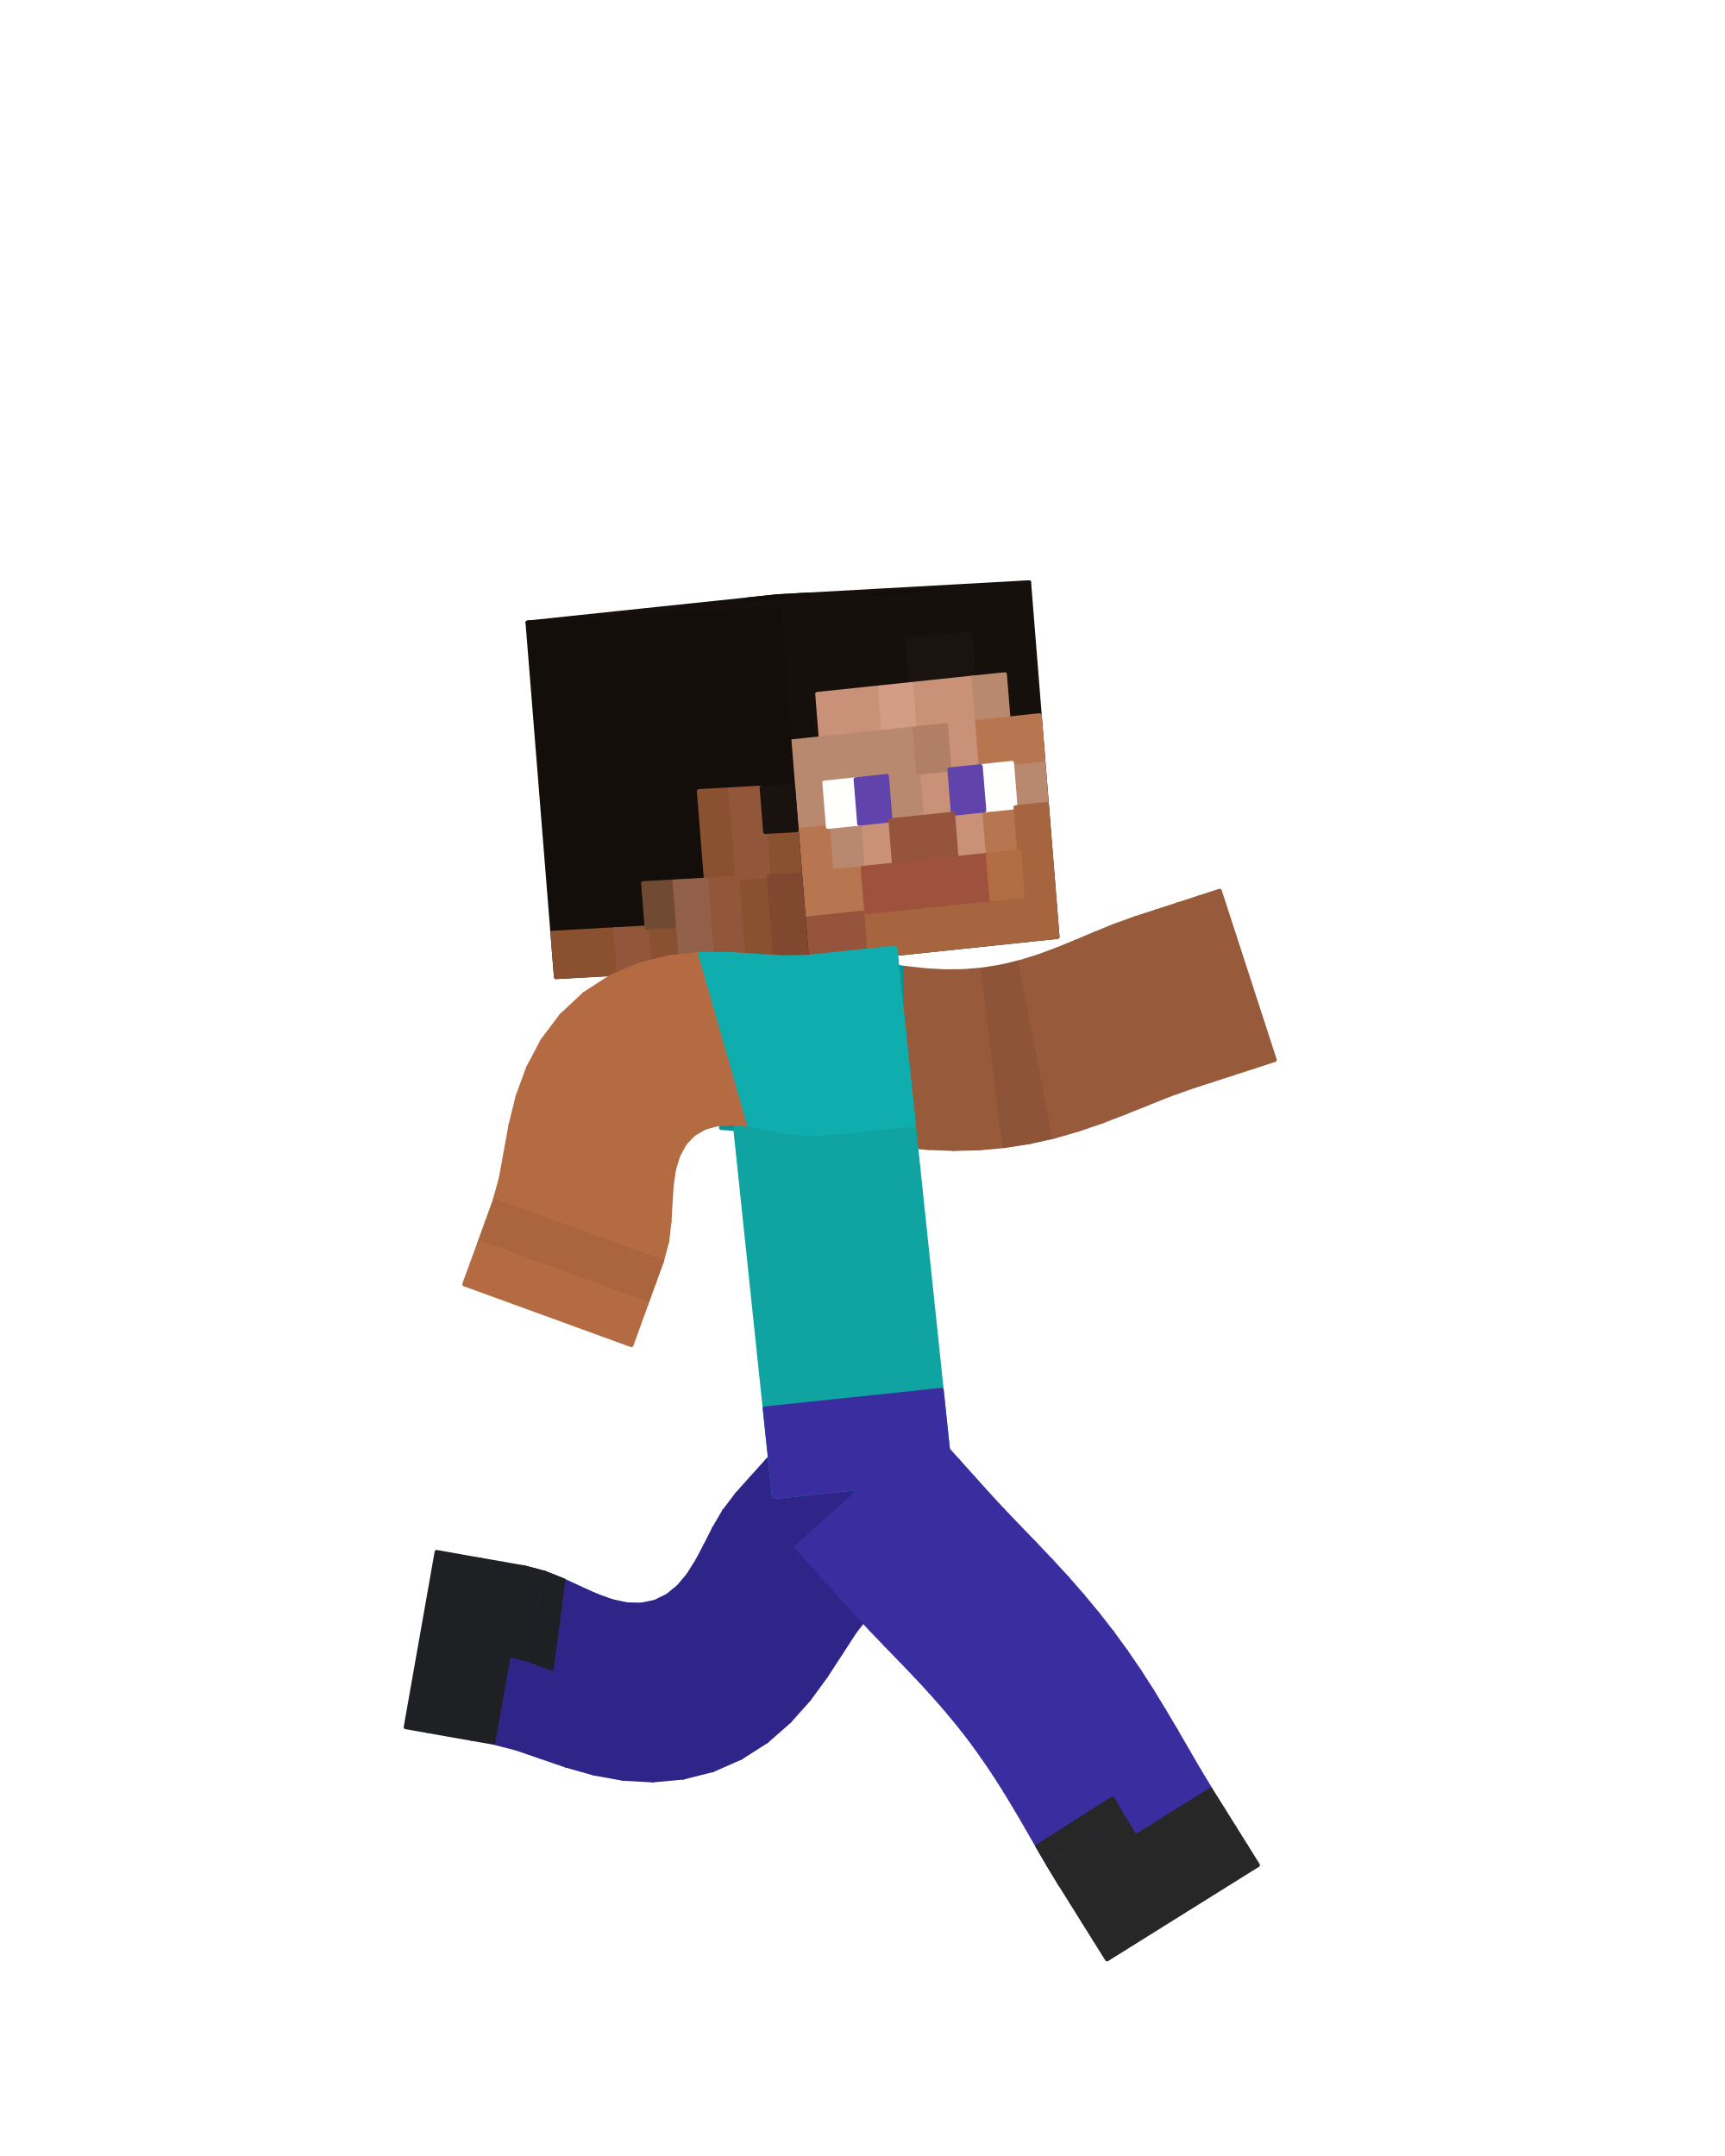
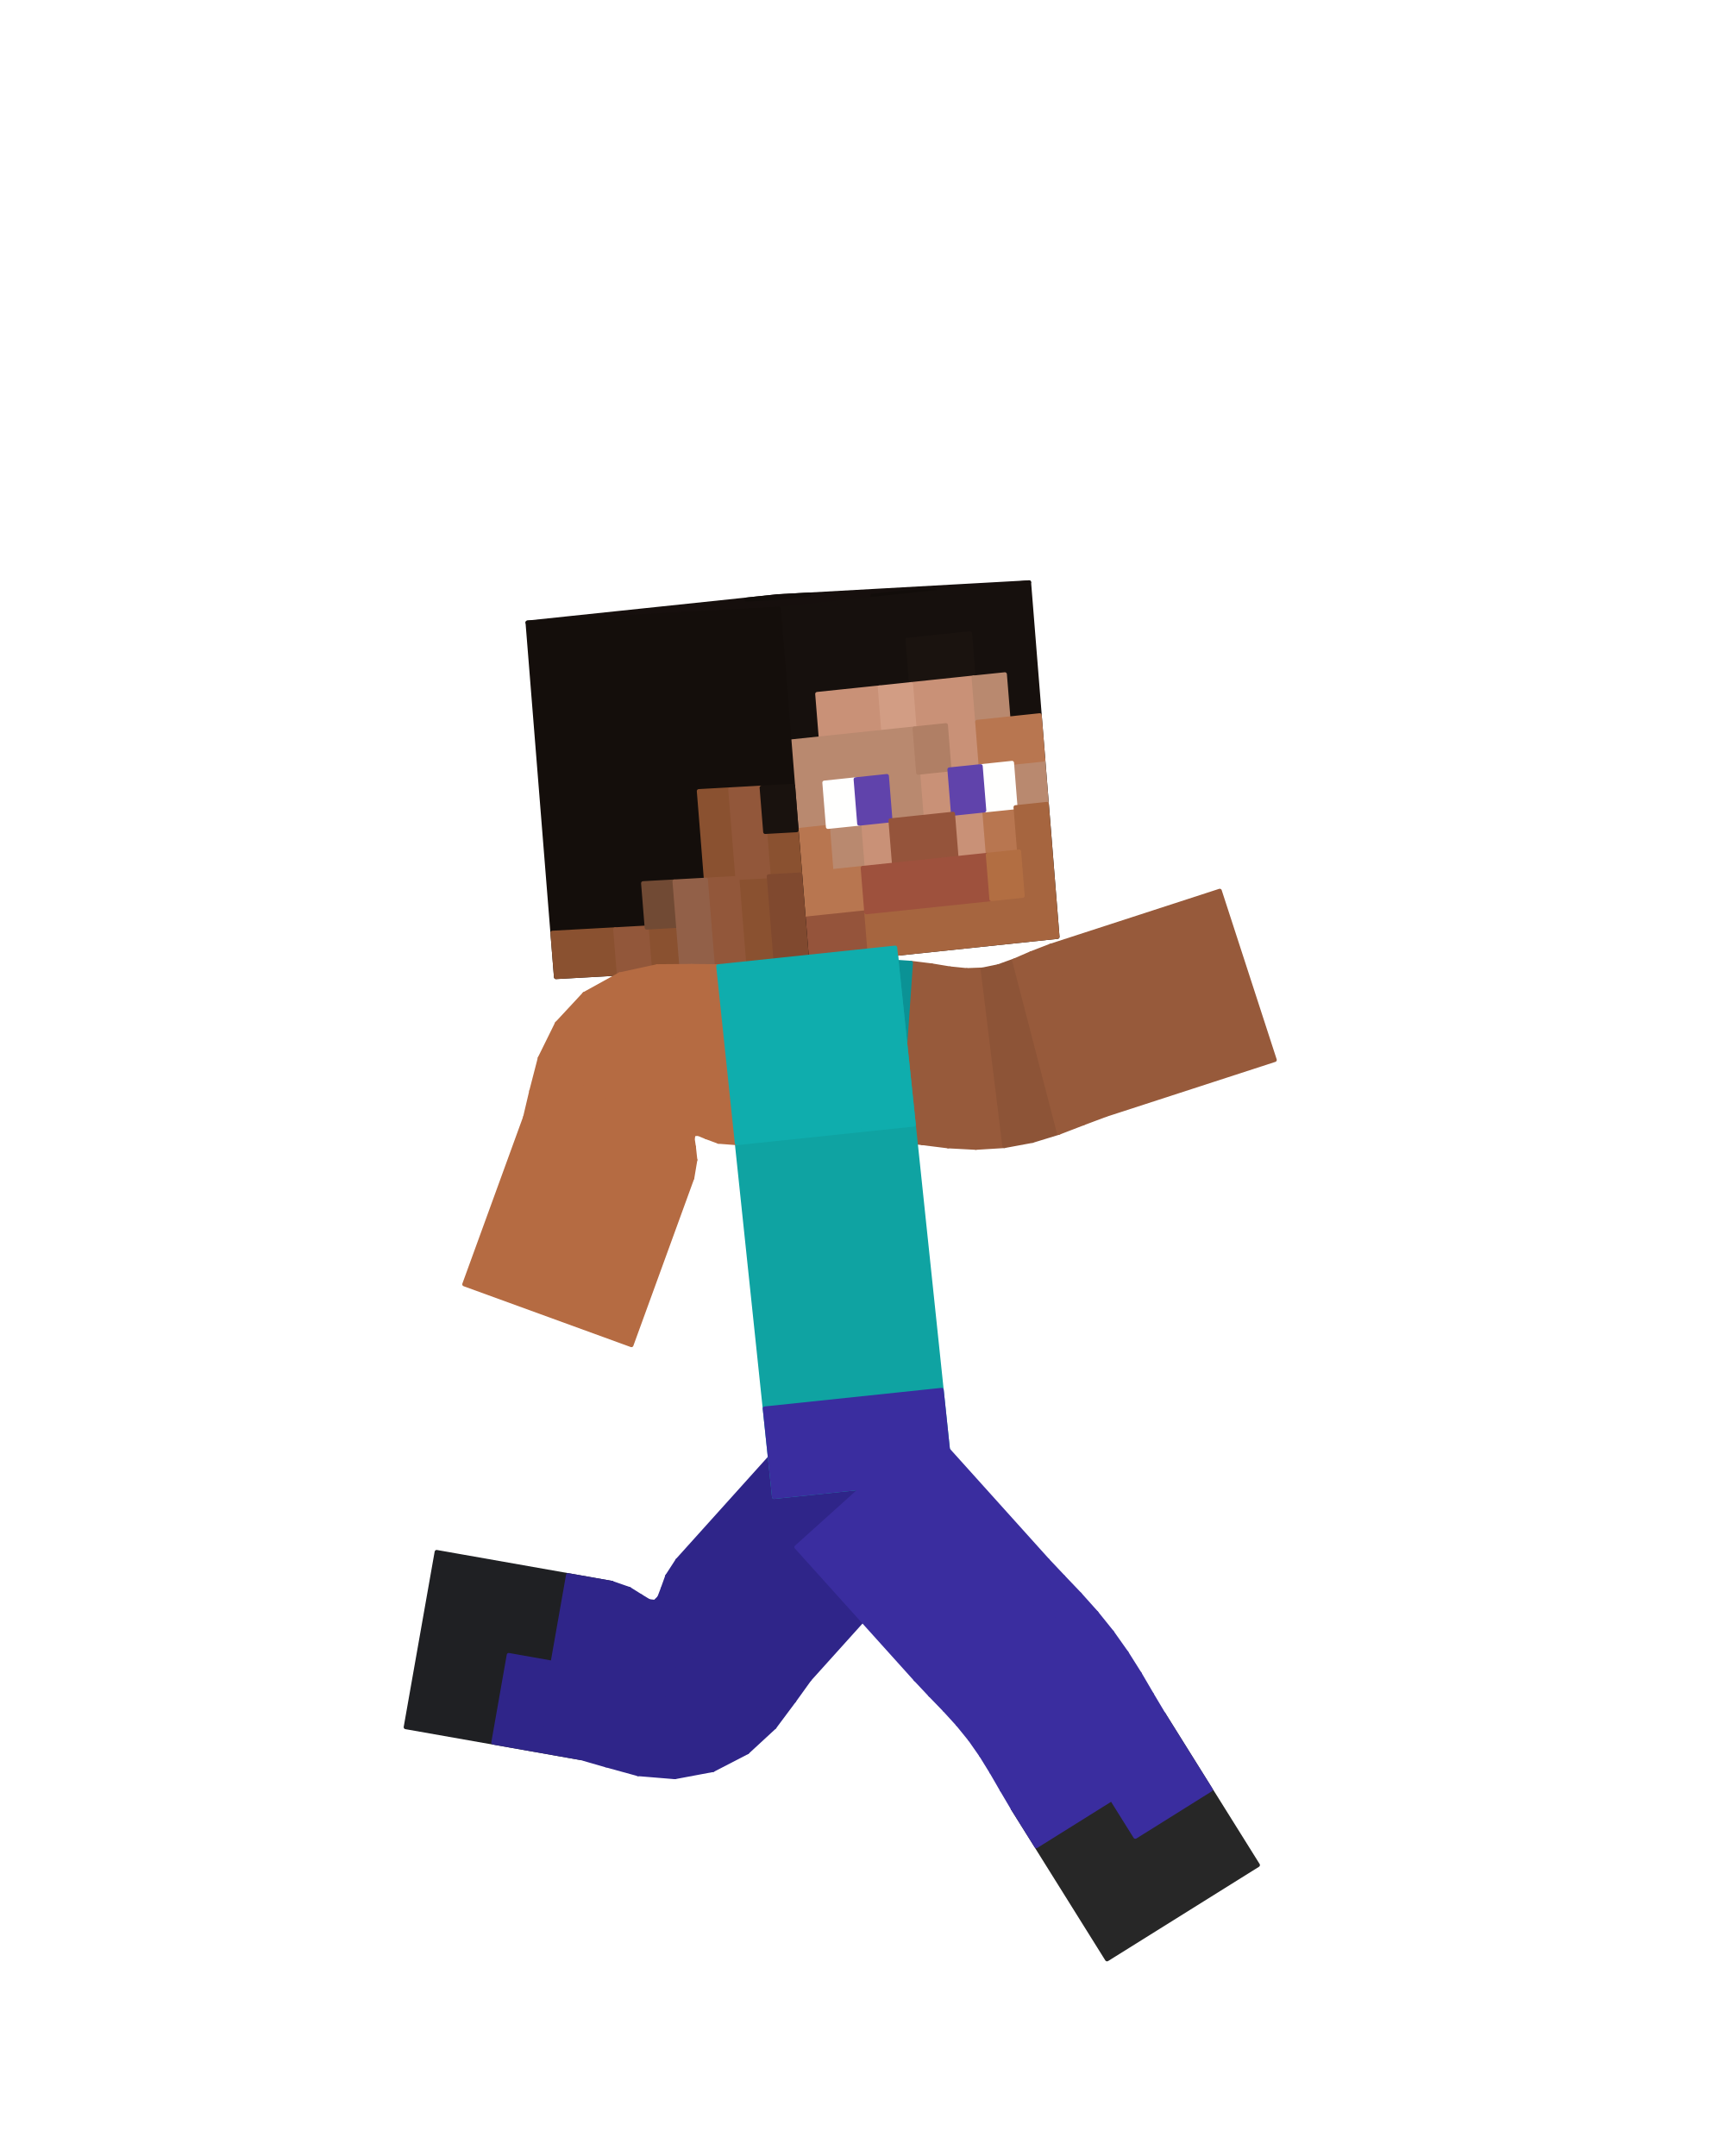
<svg xmlns="http://www.w3.org/2000/svg" viewBox="0 0 256 320" width="256" height="320" role="img" aria-labelledby="run-2-title">
  <g id="steve">
-     <g id="arm-left" aria-label="Left arm">
+     <g id="elbow-left" aria-label="Left elbow">
      <g class="face" data-face="px">
-         <path fill="#0b9295" stroke="#0b9295" stroke-width=".6" stroke-linejoin="round" d="M108.85 141.07L107.01 167.41L110.3 167.64L112.15 141.3Z" />
+         <path fill="#975a3b" stroke="#975a3b" stroke-width=".6" stroke-linejoin="round" d="M135.19 142.91L133.35 169.25L136.85 169.66L138.25 143.29Z" />
      </g>
      <g class="face" data-face="px">
-         <path fill="#0b9295" stroke="#0b9295" stroke-width=".6" stroke-linejoin="round" d="M112.15 141.3L110.3 167.64L113.6 167.87L115.44 141.53Z" />
+         <path fill="#975a3b" stroke="#975a3b" stroke-width=".6" stroke-linejoin="round" d="M138.25 143.29L136.85 169.66L140.71 170.14L140.97 143.74Z" />
      </g>
      <g class="face" data-face="px">
-         <path fill="#0a898c" stroke="#0a898c" stroke-width=".6" stroke-linejoin="round" d="M115.44 141.53L113.6 167.87L116.89 168.1L118.73 141.76Z" />
+         <path fill="#975a3b" stroke="#975a3b" stroke-width=".6" stroke-linejoin="round" d="M140.97 143.74L140.71 170.14L144.82 170.36L143.46 143.99Z" />
      </g>
      <g class="face" data-face="px">
-         <path fill="#0a898c" stroke="#0a898c" stroke-width=".6" stroke-linejoin="round" d="M118.73 141.76L116.89 168.1L120.18 168.33L122.02 141.99Z" />
+         <path fill="#975a3b" stroke="#975a3b" stroke-width=".6" stroke-linejoin="round" d="M143.46 143.99L144.82 170.36L149.05 170.1L145.83 143.9Z" />
      </g>
      <g class="face" data-face="px">
-         <path fill="#0b9295" stroke="#0b9295" stroke-width=".6" stroke-linejoin="round" d="M122.02 141.99L120.18 168.33L123.52 168.66L125.25 142.32Z" />
+         <path fill="#8d5437" stroke="#8d5437" stroke-width=".6" stroke-linejoin="round" d="M145.83 143.9L149.05 170.1L153.2 169.33L148.15 143.42Z" />
      </g>
      <g class="face" data-face="px">
-         <path fill="#0b9295" stroke="#0b9295" stroke-width=".6" stroke-linejoin="round" d="M125.25 142.32L123.52 168.66L126.96 169.13L128.37 142.77Z" />
+         <path fill="#8d5437" stroke="#8d5437" stroke-width=".6" stroke-linejoin="round" d="M148.15 143.42L153.2 169.33L157.14 168.12L150.51 142.57Z" />
      </g>
      <g class="face" data-face="px">
-         <path fill="#0b9295" stroke="#0b9295" stroke-width=".6" stroke-linejoin="round" d="M128.37 142.77L126.96 169.13L130.49 169.63L131.4 143.24Z" />
+         <path fill="#975a3b" stroke="#975a3b" stroke-width=".6" stroke-linejoin="round" d="M150.51 142.57L157.14 168.12L160.77 166.72L153.03 141.48Z" />
      </g>
      <g class="face" data-face="px">
-         <path fill="#0b9295" stroke="#0b9295" stroke-width=".6" stroke-linejoin="round" d="M131.4 143.24L130.49 169.63L134.11 170.07L134.37 143.67Z" />
+         <path fill="#975a3b" stroke="#975a3b" stroke-width=".6" stroke-linejoin="round" d="M153.03 141.48L160.77 166.72L164.07 165.48L155.91 140.37Z" />
      </g>
-       <g class="face" data-face="px">
-         <path fill="#975a3b" stroke="#975a3b" stroke-width=".6" stroke-linejoin="round" d="M134.37 143.67L134.11 170.07L137.79 170.39L137.28 144Z" />
-       </g>
-       <g class="face" data-face="px">
-         <path fill="#975a3b" stroke="#975a3b" stroke-width=".6" stroke-linejoin="round" d="M137.28 144L137.79 170.39L141.53 170.53L140.16 144.16Z" />
-       </g>
-       <g class="face" data-face="px">
-         <path fill="#975a3b" stroke="#975a3b" stroke-width=".6" stroke-linejoin="round" d="M140.16 144.16L141.53 170.53L145.29 170.44L143.01 144.14Z" />
-       </g>
-       <g class="face" data-face="px">
-         <path fill="#975a3b" stroke="#975a3b" stroke-width=".6" stroke-linejoin="round" d="M143.01 144.14L145.29 170.44L149.05 170.1L145.83 143.9Z" />
+     </g>
+     <g id="arm-left" aria-label="Left upper arm">
+       <g class="face" data-face="nx">
+         <path fill="#0b9295" stroke="#0b9295" stroke-width=".6" stroke-linejoin="round" d="M107.01 167.41L108.85 141.07L135.19 142.91L133.35 169.25Z" />
      </g>
    </g>
    <g id="forearm-left" aria-label="Left forearm">
-       <g class="face" data-face="px">
-         <path fill="#8d5437" stroke="#8d5437" stroke-width=".6" stroke-linejoin="round" d="M145.83 143.9L149.05 170.1L152.77 169.52L148.62 143.45Z" />
-       </g>
-       <g class="face" data-face="px">
-         <path fill="#8d5437" stroke="#8d5437" stroke-width=".6" stroke-linejoin="round" d="M148.62 143.45L152.77 169.52L156.44 168.7L151.39 142.78Z" />
-       </g>
-       <g class="face" data-face="px">
-         <path fill="#975a3b" stroke="#975a3b" stroke-width=".6" stroke-linejoin="round" d="M151.39 142.78L156.44 168.7L160.03 167.66L154.14 141.93Z" />
-       </g>
-       <g class="face" data-face="px">
-         <path fill="#975a3b" stroke="#975a3b" stroke-width=".6" stroke-linejoin="round" d="M154.14 141.93L160.03 167.66L163.53 166.46L156.89 140.91Z" />
-       </g>
-       <g class="face" data-face="px">
-         <path fill="#975a3b" stroke="#975a3b" stroke-width=".6" stroke-linejoin="round" d="M156.89 140.91L163.53 166.46L166.93 165.15L159.67 139.77Z" />
-       </g>
-       <g class="face" data-face="px">
-         <path fill="#975a3b" stroke="#975a3b" stroke-width=".6" stroke-linejoin="round" d="M159.67 139.77L166.93 165.15L170.24 163.82L162.49 138.58Z" />
-       </g>
-       <g class="face" data-face="px">
-         <path fill="#975a3b" stroke="#975a3b" stroke-width=".6" stroke-linejoin="round" d="M162.49 138.58L170.24 163.82L173.46 162.53L165.41 137.39Z" />
-       </g>
-       <g class="face" data-face="px">
-         <path fill="#975a3b" stroke="#975a3b" stroke-width=".6" stroke-linejoin="round" d="M165.41 137.39L173.46 162.53L176.62 161.4L168.47 136.29Z" />
-       </g>
-       <g class="face" data-face="px">
-         <path fill="#975a3b" stroke="#975a3b" stroke-width=".6" stroke-linejoin="round" d="M168.47 136.29L176.62 161.4L179.76 160.38L171.6 135.27Z" />
-       </g>
-       <g class="face" data-face="px">
-         <path fill="#975a3b" stroke="#975a3b" stroke-width=".6" stroke-linejoin="round" d="M171.6 135.27L179.76 160.38L182.9 159.36L174.74 134.25Z" />
-       </g>
-       <g class="face" data-face="px">
-         <path fill="#975a3b" stroke="#975a3b" stroke-width=".6" stroke-linejoin="round" d="M174.74 134.25L182.9 159.36L186.04 158.34L177.88 133.23Z" />
-       </g>
-       <g class="face" data-face="px">
-         <path fill="#975a3b" stroke="#975a3b" stroke-width=".6" stroke-linejoin="round" d="M177.88 133.23L186.04 158.34L189.18 157.32L181.02 132.21Z" />
-       </g>
-     </g>
-     <g id="leg-left" aria-label="Left leg">
-       <g class="face" data-face="px">
-         <path fill="#2f2589" stroke="#2f2589" stroke-width=".6" stroke-linejoin="round" d="M137.81 229.63L118.19 211.97L115.98 214.42L135.6 232.08Z" />
-       </g>
-       <g class="face" data-face="px">
-         <path fill="#2f2589" stroke="#2f2589" stroke-width=".6" stroke-linejoin="round" d="M135.6 232.08L115.98 214.42L113.77 216.87L133.39 234.54Z" />
-       </g>
-       <g class="face" data-face="px">
-         <path fill="#2f2589" stroke="#2f2589" stroke-width=".6" stroke-linejoin="round" d="M133.39 234.54L113.77 216.87L111.57 219.32L131.19 236.99Z" />
-       </g>
-       <g class="face" data-face="px">
-         <path fill="#2f2589" stroke="#2f2589" stroke-width=".6" stroke-linejoin="round" d="M131.19 236.99L111.57 219.32L109.36 221.78L128.98 239.44Z" />
-       </g>
-       <g class="face" data-face="px">
-         <path fill="#2f2589" stroke="#2f2589" stroke-width=".6" stroke-linejoin="round" d="M128.98 239.44L109.36 221.78L107.45 224.3L126.86 242.18Z" />
-       </g>
-       <g class="face" data-face="px">
-         <path fill="#2f2589" stroke="#2f2589" stroke-width=".6" stroke-linejoin="round" d="M126.86 242.18L107.45 224.3L105.96 226.85L124.79 245.36Z" />
-       </g>
-       <g class="face" data-face="px">
-         <path fill="#2f2589" stroke="#2f2589" stroke-width=".6" stroke-linejoin="round" d="M124.79 245.36L105.96 226.85L104.7 229.34L122.58 248.76Z" />
-       </g>
-       <g class="face" data-face="px">
-         <path fill="#2f2589" stroke="#2f2589" stroke-width=".6" stroke-linejoin="round" d="M122.58 248.76L104.7 229.34L103.47 231.67L120.07 252.2Z" />
-       </g>
-       <g class="face" data-face="px">
-         <path fill="#2f2589" stroke="#2f2589" stroke-width=".6" stroke-linejoin="round" d="M120.07 252.2L103.47 231.67L102.17 233.74L117.14 255.49Z" />
-       </g>
-       <g class="face" data-face="px">
-         <path fill="#2f2589" stroke="#2f2589" stroke-width=".6" stroke-linejoin="round" d="M117.14 255.49L102.17 233.74L100.71 235.49L113.77 258.44Z" />
-       </g>
-       <g class="face" data-face="px">
-         <path fill="#2f2589" stroke="#2f2589" stroke-width=".6" stroke-linejoin="round" d="M113.77 258.44L100.71 235.49L99.05 236.84L109.96 260.88Z" />
-       </g>
-       <g class="face" data-face="px">
-         <path fill="#2f2589" stroke="#2f2589" stroke-width=".6" stroke-linejoin="round" d="M109.96 260.88L99.05 236.84L97.2 237.75L105.8 262.71Z" />
+       <g class="face" data-face="nx">
+         <path fill="#975a3b" stroke="#975a3b" stroke-width=".6" stroke-linejoin="round" d="M164.07 165.48L155.91 140.37L181.02 132.21L189.18 157.32Z" />
      </g>
    </g>
    <g id="shin-left" aria-label="Left shin">
+       <g class="face" data-face="nx">
+         <path fill="#1f2023" stroke="#1f2023" stroke-width=".6" stroke-linejoin="round" d="M90.8 234.94L86.21 260.94L60.21 256.35L64.8 230.35Z" />
+         <path fill="#2f2589" stroke="#2f2589" stroke-width=".6" stroke-linejoin="round" d="M90.8 234.94L86.21 260.94L79.71 259.79L84.3 233.79ZM82 246.79L79.71 259.79L73.21 258.64L75.5 245.64Z" />
+       </g>
+     </g>
+     <g id="leg-left" aria-label="Left thigh">
+       <g class="face" data-face="nx">
+         <path fill="#2f2589" stroke="#2f2589" stroke-width=".6" stroke-linejoin="round" d="M118.19 211.97L137.81 229.63L120.14 249.25L100.53 231.59Z" />
+       </g>
+     </g>
+     <g id="knee-left" aria-label="Left knee">
      <g class="face" data-face="px">
-         <path fill="#2f2589" stroke="#2f2589" stroke-width=".6" stroke-linejoin="round" d="M76.57 259.5L80.85 233.45L77.8 232.64L73.21 258.64Z" />
-         <path fill="#1f2023" stroke="#1f2023" stroke-width=".6" stroke-linejoin="round" d="M78.71 246.48L80.85 233.45L77.8 232.64L75.5 245.64Z" />
+         <path fill="#2f2589" stroke="#2f2589" stroke-width=".6" stroke-linejoin="round" d="M120.14 249.25L100.53 231.59L99.02 233.92L117.86 252.42Z" />
      </g>
      <g class="face" data-face="px">
-         <path fill="#1f2023" stroke="#1f2023" stroke-width=".6" stroke-linejoin="round" d="M73.21 258.64L77.8 232.64L74.55 232.07L69.96 258.07Z" />
+         <path fill="#2f2589" stroke="#2f2589" stroke-width=".6" stroke-linejoin="round" d="M117.86 252.42L99.02 233.92L98.34 235.81L114.93 256.35Z" />
      </g>
      <g class="face" data-face="px">
-         <path fill="#1f2023" stroke="#1f2023" stroke-width=".6" stroke-linejoin="round" d="M69.96 258.07L74.55 232.07L71.3 231.5L66.71 257.5Z" />
+         <path fill="#2f2589" stroke="#2f2589" stroke-width=".6" stroke-linejoin="round" d="M114.93 256.35L98.34 235.81L97.84 237.12L110.9 260.07Z" />
      </g>
      <g class="face" data-face="px">
-         <path fill="#1f2023" stroke="#1f2023" stroke-width=".6" stroke-linejoin="round" d="M66.71 257.5L71.3 231.5L68.05 230.93L63.46 256.92Z" />
+         <path fill="#2f2589" stroke="#2f2589" stroke-width=".6" stroke-linejoin="round" d="M110.9 260.07L97.84 237.12L97.2 237.75L105.8 262.71Z" />
      </g>
      <g class="face" data-face="px">
-         <path fill="#1f2023" stroke="#1f2023" stroke-width=".6" stroke-linejoin="round" d="M63.46 256.92L68.05 230.93L64.8 230.35L60.21 256.35Z" />
+         <path fill="#2f2589" stroke="#2f2589" stroke-width=".6" stroke-linejoin="round" d="M105.8 262.71L97.2 237.75L96.32 237.65L100.15 263.77Z" />
      </g>
      <g class="face" data-face="px">
-         <path fill="#2f2589" stroke="#2f2589" stroke-width=".6" stroke-linejoin="round" d="M105.8 262.71L97.2 237.75L95.19 238.17L101.4 263.83Z" />
+         <path fill="#2f2589" stroke="#2f2589" stroke-width=".6" stroke-linejoin="round" d="M100.15 263.77L96.32 237.65L95.12 236.92L94.69 263.32Z" />
      </g>
      <g class="face" data-face="px">
-         <path fill="#2f2589" stroke="#2f2589" stroke-width=".6" stroke-linejoin="round" d="M101.4 263.83L95.19 238.17L93.06 238.13L96.89 264.25Z" />
+         <path fill="#2f2589" stroke="#2f2589" stroke-width=".6" stroke-linejoin="round" d="M94.69 263.32L95.12 236.92L93.41 235.85L89.96 262.02Z" />
      </g>
      <g class="face" data-face="px">
-         <path fill="#2f2589" stroke="#2f2589" stroke-width=".6" stroke-linejoin="round" d="M96.89 264.25L93.06 238.13L90.83 237.65L92.42 264Z" />
-       </g>
-       <g class="face" data-face="px">
-         <path fill="#2f2589" stroke="#2f2589" stroke-width=".6" stroke-linejoin="round" d="M92.42 264L90.83 237.65L88.52 236.81L88.09 263.21Z" />
-       </g>
-       <g class="face" data-face="px">
-         <path fill="#2f2589" stroke="#2f2589" stroke-width=".6" stroke-linejoin="round" d="M88.09 263.21L88.52 236.81L86.13 235.74L83.99 262.05Z" />
-       </g>
-       <g class="face" data-face="px">
-         <path fill="#2f2589" stroke="#2f2589" stroke-width=".6" stroke-linejoin="round" d="M83.99 262.05L86.13 235.74L83.6 234.55L80.15 260.73Z" />
-       </g>
-       <g class="face" data-face="px">
-         <path fill="#2f2589" stroke="#2f2589" stroke-width=".6" stroke-linejoin="round" d="M80.15 260.73L83.6 234.55L80.85 233.45L76.57 259.5Z" />
-         <path fill="#1f2023" stroke="#1f2023" stroke-width=".6" stroke-linejoin="round" d="M81.87 247.64L83.6 234.55L80.85 233.45L78.71 246.48Z" />
+         <path fill="#2f2589" stroke="#2f2589" stroke-width=".6" stroke-linejoin="round" d="M89.96 262.02L93.41 235.85L90.8 234.94L86.21 260.94Z" />
      </g>
    </g>
    <g id="torso" aria-label="Torso">
      <g class="face" data-face="nx">
        <path fill="#0fa3a2" stroke="#0fa3a2" stroke-width=".6" stroke-linejoin="round" d="M106.59 143.41L132.85 140.65L141.13 219.42L114.87 222.18Z" />
        <path fill="#3a2d9f" stroke="#3a2d9f" stroke-width=".6" stroke-linejoin="round" d="M113.49 209.05L139.75 206.29L140.44 212.86L114.18 215.62ZM114.18 215.62L140.44 212.86L141.13 219.42L114.87 222.18Z" />
      </g>
    </g>
    <g id="head" aria-label="Head">
      <g class="face" data-face="top">
        <path fill="#160f0d" stroke="#160f0d" stroke-width=".6" stroke-linejoin="round" d="M78.29 92.4L115.42 88.5L152.72 86.43L115.59 90.34Z" />
        <path fill="#120d0a" stroke="#120d0a" stroke-width=".6" stroke-linejoin="round" d="M110.78 88.99L115.42 88.5L120.08 88.24L115.44 88.73ZM129.47 88.41L134.11 87.93L138.77 87.67L134.13 88.16Z" />
      </g>
      <g class="face" data-face="front">
        <path fill="#16100d" stroke="#16100d" stroke-width=".6" stroke-linejoin="round" d="M115.59 90.34L152.72 86.43L156.94 139.05L119.81 142.95Z" />
        <path fill="#1a130f" stroke="#1a130f" stroke-width=".6" stroke-linejoin="round" d="M134.68 94.96L143.96 93.99L144.49 100.56L135.21 101.54Z" />
        <path fill="#c99177" stroke="#c99177" stroke-width=".6" stroke-linejoin="round" d="M121.28 103L130.57 102.03L131.09 108.6L121.81 109.58ZM135.21 101.54L144.49 100.56L145.02 107.14L135.73 108.12ZM140.38 107.63L145.02 107.14L145.54 113.72L140.9 114.2ZM136.26 114.69L140.9 114.2L141.43 120.78L136.79 121.27ZM127.51 122.25L132.15 121.76L132.68 128.33L128.03 128.82ZM141.43 120.78L146.07 120.29L146.6 126.87L141.96 127.36Z" />
        <path fill="#d29d84" stroke="#d29d84" stroke-width=".6" stroke-linejoin="round" d="M130.57 102.03L135.21 101.54L135.73 108.12L131.09 108.6Z" />
        <path fill="#b9896f" stroke="#b9896f" stroke-width=".6" stroke-linejoin="round" d="M144.49 100.56L149.13 100.08L149.66 106.65L145.02 107.14ZM117.17 110.07L135.73 108.12L136.26 114.69L117.7 116.64ZM117.7 116.64L122.34 116.16L122.87 122.73L118.22 123.22ZM131.62 115.18L136.26 114.69L136.79 121.27L132.15 121.76ZM150.19 113.23L154.83 112.74L155.35 119.32L150.71 119.81ZM122.87 122.73L127.51 122.25L128.03 128.82L123.39 129.31Z" />
        <path fill="#b07f65" stroke="#b07f65" stroke-width=".6" stroke-linejoin="round" d="M135.73 108.12L140.38 107.63L140.9 114.2L136.26 114.69Z" />
        <path fill="#b87650" stroke="#b87650" stroke-width=".6" stroke-linejoin="round" d="M145.02 107.14L154.3 106.16L154.83 112.74L145.54 113.72ZM118.22 123.22L122.87 122.73L123.39 129.31L118.75 129.8ZM146.07 120.29L150.71 119.81L151.24 126.38L146.6 126.87ZM118.75 129.8L128.03 128.82L128.56 135.4L119.28 136.37Z" />
        <path fill="#fffffe" stroke="#fffffe" stroke-width=".6" stroke-linejoin="round" d="M122.34 116.16L126.98 115.67L127.51 122.25L122.87 122.73ZM145.54 113.72L150.19 113.23L150.71 119.81L146.07 120.29Z" />
        <path fill="#6043ab" stroke="#6043ab" stroke-width=".6" stroke-linejoin="round" d="M126.98 115.67L131.62 115.18L132.15 121.76L127.51 122.25ZM140.9 114.2L145.54 113.72L146.07 120.29L141.43 120.78Z" />
        <path fill="#95543b" stroke="#95543b" stroke-width=".6" stroke-linejoin="round" d="M132.15 121.76L141.43 120.78L141.96 127.36L132.68 128.33ZM119.28 136.37L128.56 135.4L129.09 141.98L119.81 142.95Z" />
        <path fill="#a6653f" stroke="#a6653f" stroke-width=".6" stroke-linejoin="round" d="M150.71 119.81L155.35 119.32L155.88 125.9L151.24 126.38ZM151.24 126.38L155.88 125.9L156.41 132.47L151.77 132.96ZM128.56 135.4L156.41 132.47L156.94 139.05L129.09 141.98Z" />
        <path fill="#9e513d" stroke="#9e513d" stroke-width=".6" stroke-linejoin="round" d="M128.03 128.82L146.6 126.87L147.13 133.45L128.56 135.4Z" />
        <path fill="#b26e42" stroke="#b26e42" stroke-width=".6" stroke-linejoin="round" d="M146.6 126.87L151.24 126.38L151.77 132.96L147.13 133.45Z" />
      </g>
      <g class="face" data-face="nx">
        <path fill="#140e0b" stroke="#140e0b" stroke-width=".6" stroke-linejoin="round" d="M78.29 92.4L115.59 90.34L119.81 142.95L82.51 145.02Z" />
        <path fill="#8a5130" stroke="#8a5130" stroke-width=".6" stroke-linejoin="round" d="M103.71 117.42L108.37 117.16L108.9 123.74L104.24 124ZM104.24 124L108.9 123.74L109.43 130.31L104.76 130.57ZM113.56 123.48L118.22 123.22L118.75 129.8L114.09 130.06ZM109.43 130.31L114.09 130.06L114.62 136.63L109.95 136.89ZM81.98 138.44L91.3 137.93L91.83 144.5L82.51 145.02ZM95.97 137.67L100.63 137.41L101.16 143.99L96.49 144.24ZM109.95 136.89L114.62 136.63L115.14 143.21L110.48 143.47Z" />
        <path fill="#92573a" stroke="#92573a" stroke-width=".6" stroke-linejoin="round" d="M108.37 117.16L113.03 116.9L113.56 123.48L108.9 123.74ZM108.9 123.74L113.56 123.48L114.09 130.06L109.43 130.31ZM104.76 130.57L109.43 130.31L109.95 136.89L105.29 137.15ZM91.3 137.93L95.97 137.67L96.49 144.24L91.83 144.5ZM105.29 137.15L109.95 136.89L110.48 143.47L105.82 143.73Z" />
        <path fill="#19120e" stroke="#19120e" stroke-width=".6" stroke-linejoin="round" d="M113.03 116.9L117.7 116.64L118.22 123.22L113.56 123.48Z" />
        <path fill="#714a34" stroke="#714a34" stroke-width=".6" stroke-linejoin="round" d="M95.44 131.09L100.1 130.83L100.63 137.41L95.97 137.67Z" />
        <path fill="#926048" stroke="#926048" stroke-width=".6" stroke-linejoin="round" d="M100.1 130.83L104.76 130.57L105.29 137.15L100.63 137.41ZM100.63 137.41L105.29 137.15L105.82 143.73L101.16 143.99Z" />
        <path fill="#80492f" stroke="#80492f" stroke-width=".6" stroke-linejoin="round" d="M114.09 130.06L118.75 129.8L119.28 136.37L114.62 136.63ZM114.62 136.63L119.28 136.37L119.81 142.95L115.14 143.21Z" />
      </g>
    </g>
-     <g id="leg-right" aria-label="Right leg">
-       <g class="face" data-face="px">
-         <path fill="#3a2d9f" stroke="#3a2d9f" stroke-width=".6" stroke-linejoin="round" d="M137.81 211.97L118.19 229.63L120.4 232.08L140.02 214.42Z" />
-       </g>
-       <g class="face" data-face="px">
-         <path fill="#3a2d9f" stroke="#3a2d9f" stroke-width=".6" stroke-linejoin="round" d="M140.02 214.42L120.4 232.08L122.61 234.54L142.23 216.87Z" />
-       </g>
-       <g class="face" data-face="px">
-         <path fill="#3a2d9f" stroke="#3a2d9f" stroke-width=".6" stroke-linejoin="round" d="M142.23 216.87L122.61 234.54L124.81 236.99L144.43 219.32Z" />
-       </g>
-       <g class="face" data-face="px">
-         <path fill="#3a2d9f" stroke="#3a2d9f" stroke-width=".6" stroke-linejoin="round" d="M144.43 219.32L124.81 236.99L127.02 239.44L146.64 221.78Z" />
-       </g>
-       <g class="face" data-face="px">
-         <path fill="#3a2d9f" stroke="#3a2d9f" stroke-width=".6" stroke-linejoin="round" d="M146.64 221.78L127.02 239.44L129.25 241.84L148.9 224.22Z" />
-       </g>
-       <g class="face" data-face="px">
-         <path fill="#3a2d9f" stroke="#3a2d9f" stroke-width=".6" stroke-linejoin="round" d="M148.9 224.22L129.25 241.84L131.48 244.17L151.23 226.66Z" />
-       </g>
-       <g class="face" data-face="px">
-         <path fill="#3a2d9f" stroke="#3a2d9f" stroke-width=".6" stroke-linejoin="round" d="M151.23 226.66L131.48 244.17L133.71 246.46L153.61 229.12Z" />
-       </g>
-       <g class="face" data-face="px">
-         <path fill="#3a2d9f" stroke="#3a2d9f" stroke-width=".6" stroke-linejoin="round" d="M153.61 229.12L133.71 246.46L135.89 248.74L155.98 231.62Z" />
-       </g>
-       <g class="face" data-face="px">
-         <path fill="#3a2d9f" stroke="#3a2d9f" stroke-width=".6" stroke-linejoin="round" d="M155.98 231.62L135.89 248.74L138.02 251.04L158.34 234.18Z" />
-       </g>
-       <g class="face" data-face="px">
-         <path fill="#3a2d9f" stroke="#3a2d9f" stroke-width=".6" stroke-linejoin="round" d="M158.34 234.18L138.02 251.04L140.08 253.37L160.64 236.81Z" />
-       </g>
-       <g class="face" data-face="px">
-         <path fill="#3a2d9f" stroke="#3a2d9f" stroke-width=".6" stroke-linejoin="round" d="M160.64 236.81L140.08 253.37L142.06 255.74L162.88 239.51Z" />
-       </g>
-       <g class="face" data-face="px">
-         <path fill="#3a2d9f" stroke="#3a2d9f" stroke-width=".6" stroke-linejoin="round" d="M162.88 239.51L142.06 255.74L143.96 258.17L165.04 242.28Z" />
+     <g id="leg-right" aria-label="Right thigh">
+       <g class="face" data-face="nx">
+         <path fill="#3a2d9f" stroke="#3a2d9f" stroke-width=".6" stroke-linejoin="round" d="M118.19 229.63L137.81 211.97L155.47 231.59L135.86 249.25Z" />
      </g>
    </g>
    <g id="shin-right" aria-label="Right shin">
+       <g class="face" data-face="nx">
+         <path fill="#272727" stroke="#272727" stroke-width=".6" stroke-linejoin="round" d="M150.3 268.42L172.69 254.43L186.68 276.82L164.29 290.81Z" />
+         <path fill="#3a2d9f" stroke="#3a2d9f" stroke-width=".6" stroke-linejoin="round" d="M150.3 268.42L172.69 254.43L176.18 260.02L153.8 274.01ZM164.99 267.02L176.18 260.02L179.68 265.62L168.49 272.62Z" />
+       </g>
+     </g>
+     <g id="knee-right" aria-label="Right knee">
      <g class="face" data-face="px">
-         <path fill="#3a2d9f" stroke="#3a2d9f" stroke-width=".6" stroke-linejoin="round" d="M165.04 242.28L143.96 258.17L145.77 260.67L167.11 245.12Z" />
+         <path fill="#3a2d9f" stroke="#3a2d9f" stroke-width=".6" stroke-linejoin="round" d="M155.47 231.59L135.86 249.25L138.05 251.58L157.8 234.06Z" />
      </g>
      <g class="face" data-face="px">
-         <path fill="#3a2d9f" stroke="#3a2d9f" stroke-width=".6" stroke-linejoin="round" d="M167.11 245.12L145.77 260.67L147.51 263.23L169.09 248.02Z" />
+         <path fill="#3a2d9f" stroke="#3a2d9f" stroke-width=".6" stroke-linejoin="round" d="M157.8 234.06L138.05 251.58L140.17 253.77L160.26 236.64Z" />
      </g>
      <g class="face" data-face="px">
-         <path fill="#3a2d9f" stroke="#3a2d9f" stroke-width=".6" stroke-linejoin="round" d="M169.09 248.02L147.51 263.23L149.18 265.85L170.98 250.96Z" />
+         <path fill="#3a2d9f" stroke="#3a2d9f" stroke-width=".6" stroke-linejoin="round" d="M160.26 236.64L140.17 253.77L142.15 255.94L162.71 239.38Z" />
      </g>
      <g class="face" data-face="px">
-         <path fill="#3a2d9f" stroke="#3a2d9f" stroke-width=".6" stroke-linejoin="round" d="M170.98 250.96L149.18 265.85L150.8 268.53L172.79 253.93Z" />
+         <path fill="#3a2d9f" stroke="#3a2d9f" stroke-width=".6" stroke-linejoin="round" d="M162.71 239.38L142.15 255.94L143.96 258.17L165.04 242.28Z" />
      </g>
      <g class="face" data-face="px">
-         <path fill="#3a2d9f" stroke="#3a2d9f" stroke-width=".6" stroke-linejoin="round" d="M172.79 253.93L150.8 268.53L152.39 271.25L174.55 256.9Z" />
+         <path fill="#3a2d9f" stroke="#3a2d9f" stroke-width=".6" stroke-linejoin="round" d="M165.04 242.28L143.96 258.17L145.61 260.53L167.19 245.32Z" />
      </g>
      <g class="face" data-face="px">
-         <path fill="#3a2d9f" stroke="#3a2d9f" stroke-width=".6" stroke-linejoin="round" d="M174.55 256.9L152.39 271.25L153.97 274.02L176.26 259.86Z" />
+         <path fill="#3a2d9f" stroke="#3a2d9f" stroke-width=".6" stroke-linejoin="round" d="M167.19 245.32L145.61 260.53L147.15 263.03L169.15 248.43Z" />
      </g>
      <g class="face" data-face="px">
-         <path fill="#3a2d9f" stroke="#3a2d9f" stroke-width=".6" stroke-linejoin="round" d="M176.26 259.86L153.97 274.02L155.6 276.81L177.96 262.78Z" />
-         <path fill="#272727" stroke="#272727" stroke-width=".6" stroke-linejoin="round" d="M165.12 266.94L153.97 274.02L155.6 276.81L166.78 269.79Z" />
+         <path fill="#3a2d9f" stroke="#3a2d9f" stroke-width=".6" stroke-linejoin="round" d="M169.15 248.43L147.15 263.03L148.67 265.66L170.95 251.51Z" />
      </g>
      <g class="face" data-face="px">
-         <path fill="#3a2d9f" stroke="#3a2d9f" stroke-width=".6" stroke-linejoin="round" d="M177.96 262.78L155.6 276.81L157.29 279.61L179.68 265.62Z" />
-         <path fill="#272727" stroke="#272727" stroke-width=".6" stroke-linejoin="round" d="M166.78 269.79L155.6 276.81L157.29 279.61L168.49 272.62Z" />
+         <path fill="#3a2d9f" stroke="#3a2d9f" stroke-width=".6" stroke-linejoin="round" d="M170.95 251.51L148.67 265.66L150.3 268.42L172.69 254.43Z" />
+       </g>
+     </g>
+     <g id="elbow-right" aria-label="Right elbow">
+       <g class="face" data-face="px">
+         <path fill="#b56b42" stroke="#b56b42" stroke-width=".6" stroke-linejoin="round" d="M106.64 169.46L102.62 143.37L97.55 143.41L104.83 168.79Z" />
      </g>
      <g class="face" data-face="px">
-         <path fill="#272727" stroke="#272727" stroke-width=".6" stroke-linejoin="round" d="M179.68 265.62L157.29 279.61L159.04 282.41L181.43 268.42Z" />
+         <path fill="#b56b42" stroke="#b56b42" stroke-width=".6" stroke-linejoin="round" d="M104.83 168.79L97.55 143.41L91.97 144.62L103.64 168.3Z" />
      </g>
      <g class="face" data-face="px">
-         <path fill="#272727" stroke="#272727" stroke-width=".6" stroke-linejoin="round" d="M181.43 268.42L159.04 282.41L160.79 285.21L183.18 271.22Z" />
+         <path fill="#b56b42" stroke="#b56b42" stroke-width=".6" stroke-linejoin="round" d="M103.64 168.3L91.97 144.62L86.72 147.52L102.97 168.32Z" />
      </g>
      <g class="face" data-face="px">
-         <path fill="#272727" stroke="#272727" stroke-width=".6" stroke-linejoin="round" d="M183.18 271.22L160.79 285.21L162.54 288.01L184.93 274.02Z" />
+         <path fill="#b56b42" stroke="#b56b42" stroke-width=".6" stroke-linejoin="round" d="M102.97 168.32L86.72 147.52L82.64 151.91L102.79 168.97Z" />
      </g>
      <g class="face" data-face="px">
-         <path fill="#272727" stroke="#272727" stroke-width=".6" stroke-linejoin="round" d="M184.93 274.02L162.54 288.01L164.29 290.81L186.68 276.82Z" />
+         <path fill="#b56b42" stroke="#b56b42" stroke-width=".6" stroke-linejoin="round" d="M102.79 168.97L82.64 151.91L80.11 157.04L102.98 170.24Z" />
+       </g>
+       <g class="face" data-face="px">
+         <path fill="#b56b42" stroke="#b56b42" stroke-width=".6" stroke-linejoin="round" d="M102.98 170.24L80.11 157.04L78.84 161.95L103.19 172.16Z" />
+       </g>
+       <g class="face" data-face="px">
+         <path fill="#b56b42" stroke="#b56b42" stroke-width=".6" stroke-linejoin="round" d="M103.19 172.16L78.84 161.95L77.93 165.81L102.74 174.84Z" />
+       </g>
+       <g class="face" data-face="px">
+         <path fill="#b56b42" stroke="#b56b42" stroke-width=".6" stroke-linejoin="round" d="M109.35 169.67L106.59 143.41L102.62 143.37L106.64 169.46Z" />
      </g>
    </g>
-     <g id="arm-right" aria-label="Right arm">
-       <g class="face" data-face="px">
-         <path fill="#b56b42" stroke="#b56b42" stroke-width=".6" stroke-linejoin="round" d="M111.17 166.97L103.9 141.59L99.4 142.06L108.79 166.73Z" />
-       </g>
-       <g class="face" data-face="px">
-         <path fill="#b56b42" stroke="#b56b42" stroke-width=".6" stroke-linejoin="round" d="M108.79 166.73L99.4 142.06L94.93 143.16L106.6 166.84Z" />
-       </g>
-       <g class="face" data-face="px">
-         <path fill="#b56b42" stroke="#b56b42" stroke-width=".6" stroke-linejoin="round" d="M106.6 166.84L94.93 143.16L90.64 144.98L104.64 167.36Z" />
-       </g>
-       <g class="face" data-face="px">
-         <path fill="#b56b42" stroke="#b56b42" stroke-width=".6" stroke-linejoin="round" d="M104.64 167.36L90.64 144.98L86.72 147.52L102.97 168.32Z" />
-       </g>
-       <g class="face" data-face="px">
-         <path fill="#0fadad" stroke="#0fadad" stroke-width=".6" stroke-linejoin="round" d="M135.61 166.91L132.85 140.65L129.57 141L132.33 167.25Z" />
-       </g>
-       <g class="face" data-face="px">
-         <path fill="#0fadad" stroke="#0fadad" stroke-width=".6" stroke-linejoin="round" d="M132.33 167.25L129.57 141L126.29 141.34L129.04 167.6Z" />
-       </g>
-       <g class="face" data-face="px">
-         <path fill="#0fadad" stroke="#0fadad" stroke-width=".6" stroke-linejoin="round" d="M129.04 167.6L126.29 141.34L123 141.69L125.76 167.94Z" />
-       </g>
-       <g class="face" data-face="px">
-         <path fill="#0fadad" stroke="#0fadad" stroke-width=".6" stroke-linejoin="round" d="M125.76 167.94L123 141.69L119.72 142.03L122.48 168.29Z" />
-       </g>
-       <g class="face" data-face="px">
-         <path fill="#0fadad" stroke="#0fadad" stroke-width=".6" stroke-linejoin="round" d="M122.48 168.29L119.72 142.03L116.24 142.11L119.33 168.33Z" />
-       </g>
-       <g class="face" data-face="px">
-         <path fill="#0fadad" stroke="#0fadad" stroke-width=".6" stroke-linejoin="round" d="M119.33 168.33L116.24 142.11L112.41 141.86L116.42 167.96Z" />
-       </g>
-       <g class="face" data-face="px">
-         <path fill="#0fadad" stroke="#0fadad" stroke-width=".6" stroke-linejoin="round" d="M116.42 167.96L112.41 141.86L108.27 141.6L113.71 167.43Z" />
-       </g>
-       <g class="face" data-face="px">
-         <path fill="#0fadad" stroke="#0fadad" stroke-width=".6" stroke-linejoin="round" d="M113.71 167.43L108.27 141.6L103.9 141.59L111.17 166.97Z" />
+     <g id="arm-right" aria-label="Right upper arm">
+       <g class="face" data-face="nx">
+         <path fill="#0fadad" stroke="#0fadad" stroke-width=".6" stroke-linejoin="round" d="M132.85 140.65L135.61 166.91L109.35 169.67L106.59 143.41Z" />
      </g>
    </g>
    <g id="forearm-right" aria-label="Right forearm">
-       <g class="face" data-face="px">
-         <path fill="#b56b42" stroke="#b56b42" stroke-width=".6" stroke-linejoin="round" d="M102.97 168.32L86.72 147.52L83.31 150.71L101.63 169.71Z" />
-       </g>
-       <g class="face" data-face="px">
-         <path fill="#b56b42" stroke="#b56b42" stroke-width=".6" stroke-linejoin="round" d="M101.63 169.71L83.31 150.71L80.51 154.43L100.66 171.49Z" />
-       </g>
-       <g class="face" data-face="px">
-         <path fill="#b56b42" stroke="#b56b42" stroke-width=".6" stroke-linejoin="round" d="M100.66 171.49L80.51 154.43L78.36 158.5L100.02 173.59Z" />
-       </g>
-       <g class="face" data-face="px">
-         <path fill="#b56b42" stroke="#b56b42" stroke-width=".6" stroke-linejoin="round" d="M100.02 173.59L78.36 158.5L76.81 162.75L99.68 175.95Z" />
-       </g>
-       <g class="face" data-face="px">
-         <path fill="#b56b42" stroke="#b56b42" stroke-width=".6" stroke-linejoin="round" d="M99.68 175.95L76.81 162.75L75.76 167L99.51 178.53Z" />
-       </g>
-       <g class="face" data-face="px">
-         <path fill="#b56b42" stroke="#b56b42" stroke-width=".6" stroke-linejoin="round" d="M99.51 178.53L75.76 167L75.02 171.08L99.36 181.29Z" />
-       </g>
-       <g class="face" data-face="px">
-         <path fill="#b56b42" stroke="#b56b42" stroke-width=".6" stroke-linejoin="round" d="M99.36 181.29L75.02 171.08L74.33 174.86L99.02 184.2Z" />
-       </g>
-       <g class="face" data-face="px">
-         <path fill="#b56b42" stroke="#b56b42" stroke-width=".6" stroke-linejoin="round" d="M99.02 184.2L74.33 174.86L73.41 178.21L98.22 187.24Z" />
-       </g>
-       <g class="face" data-face="px">
-         <path fill="#aa643e" stroke="#aa643e" stroke-width=".6" stroke-linejoin="round" d="M98.22 187.24L73.41 178.21L72.28 181.32L97.09 190.34Z" />
-       </g>
-       <g class="face" data-face="px">
-         <path fill="#aa643e" stroke="#aa643e" stroke-width=".6" stroke-linejoin="round" d="M97.09 190.34L72.28 181.32L71.16 184.42L95.96 193.45Z" />
-       </g>
-       <g class="face" data-face="px">
-         <path fill="#b56b42" stroke="#b56b42" stroke-width=".6" stroke-linejoin="round" d="M95.96 193.45L71.16 184.42L70.03 187.52L94.83 196.55Z" />
-       </g>
-       <g class="face" data-face="px">
-         <path fill="#b56b42" stroke="#b56b42" stroke-width=".6" stroke-linejoin="round" d="M94.83 196.55L70.03 187.52L68.9 190.62L93.71 199.65Z" />
+       <g class="face" data-face="nx">
+         <path fill="#b56b42" stroke="#b56b42" stroke-width=".6" stroke-linejoin="round" d="M77.93 165.81L102.74 174.84L93.71 199.65L68.9 190.62Z" />
      </g>
    </g>
  </g>
</svg>
